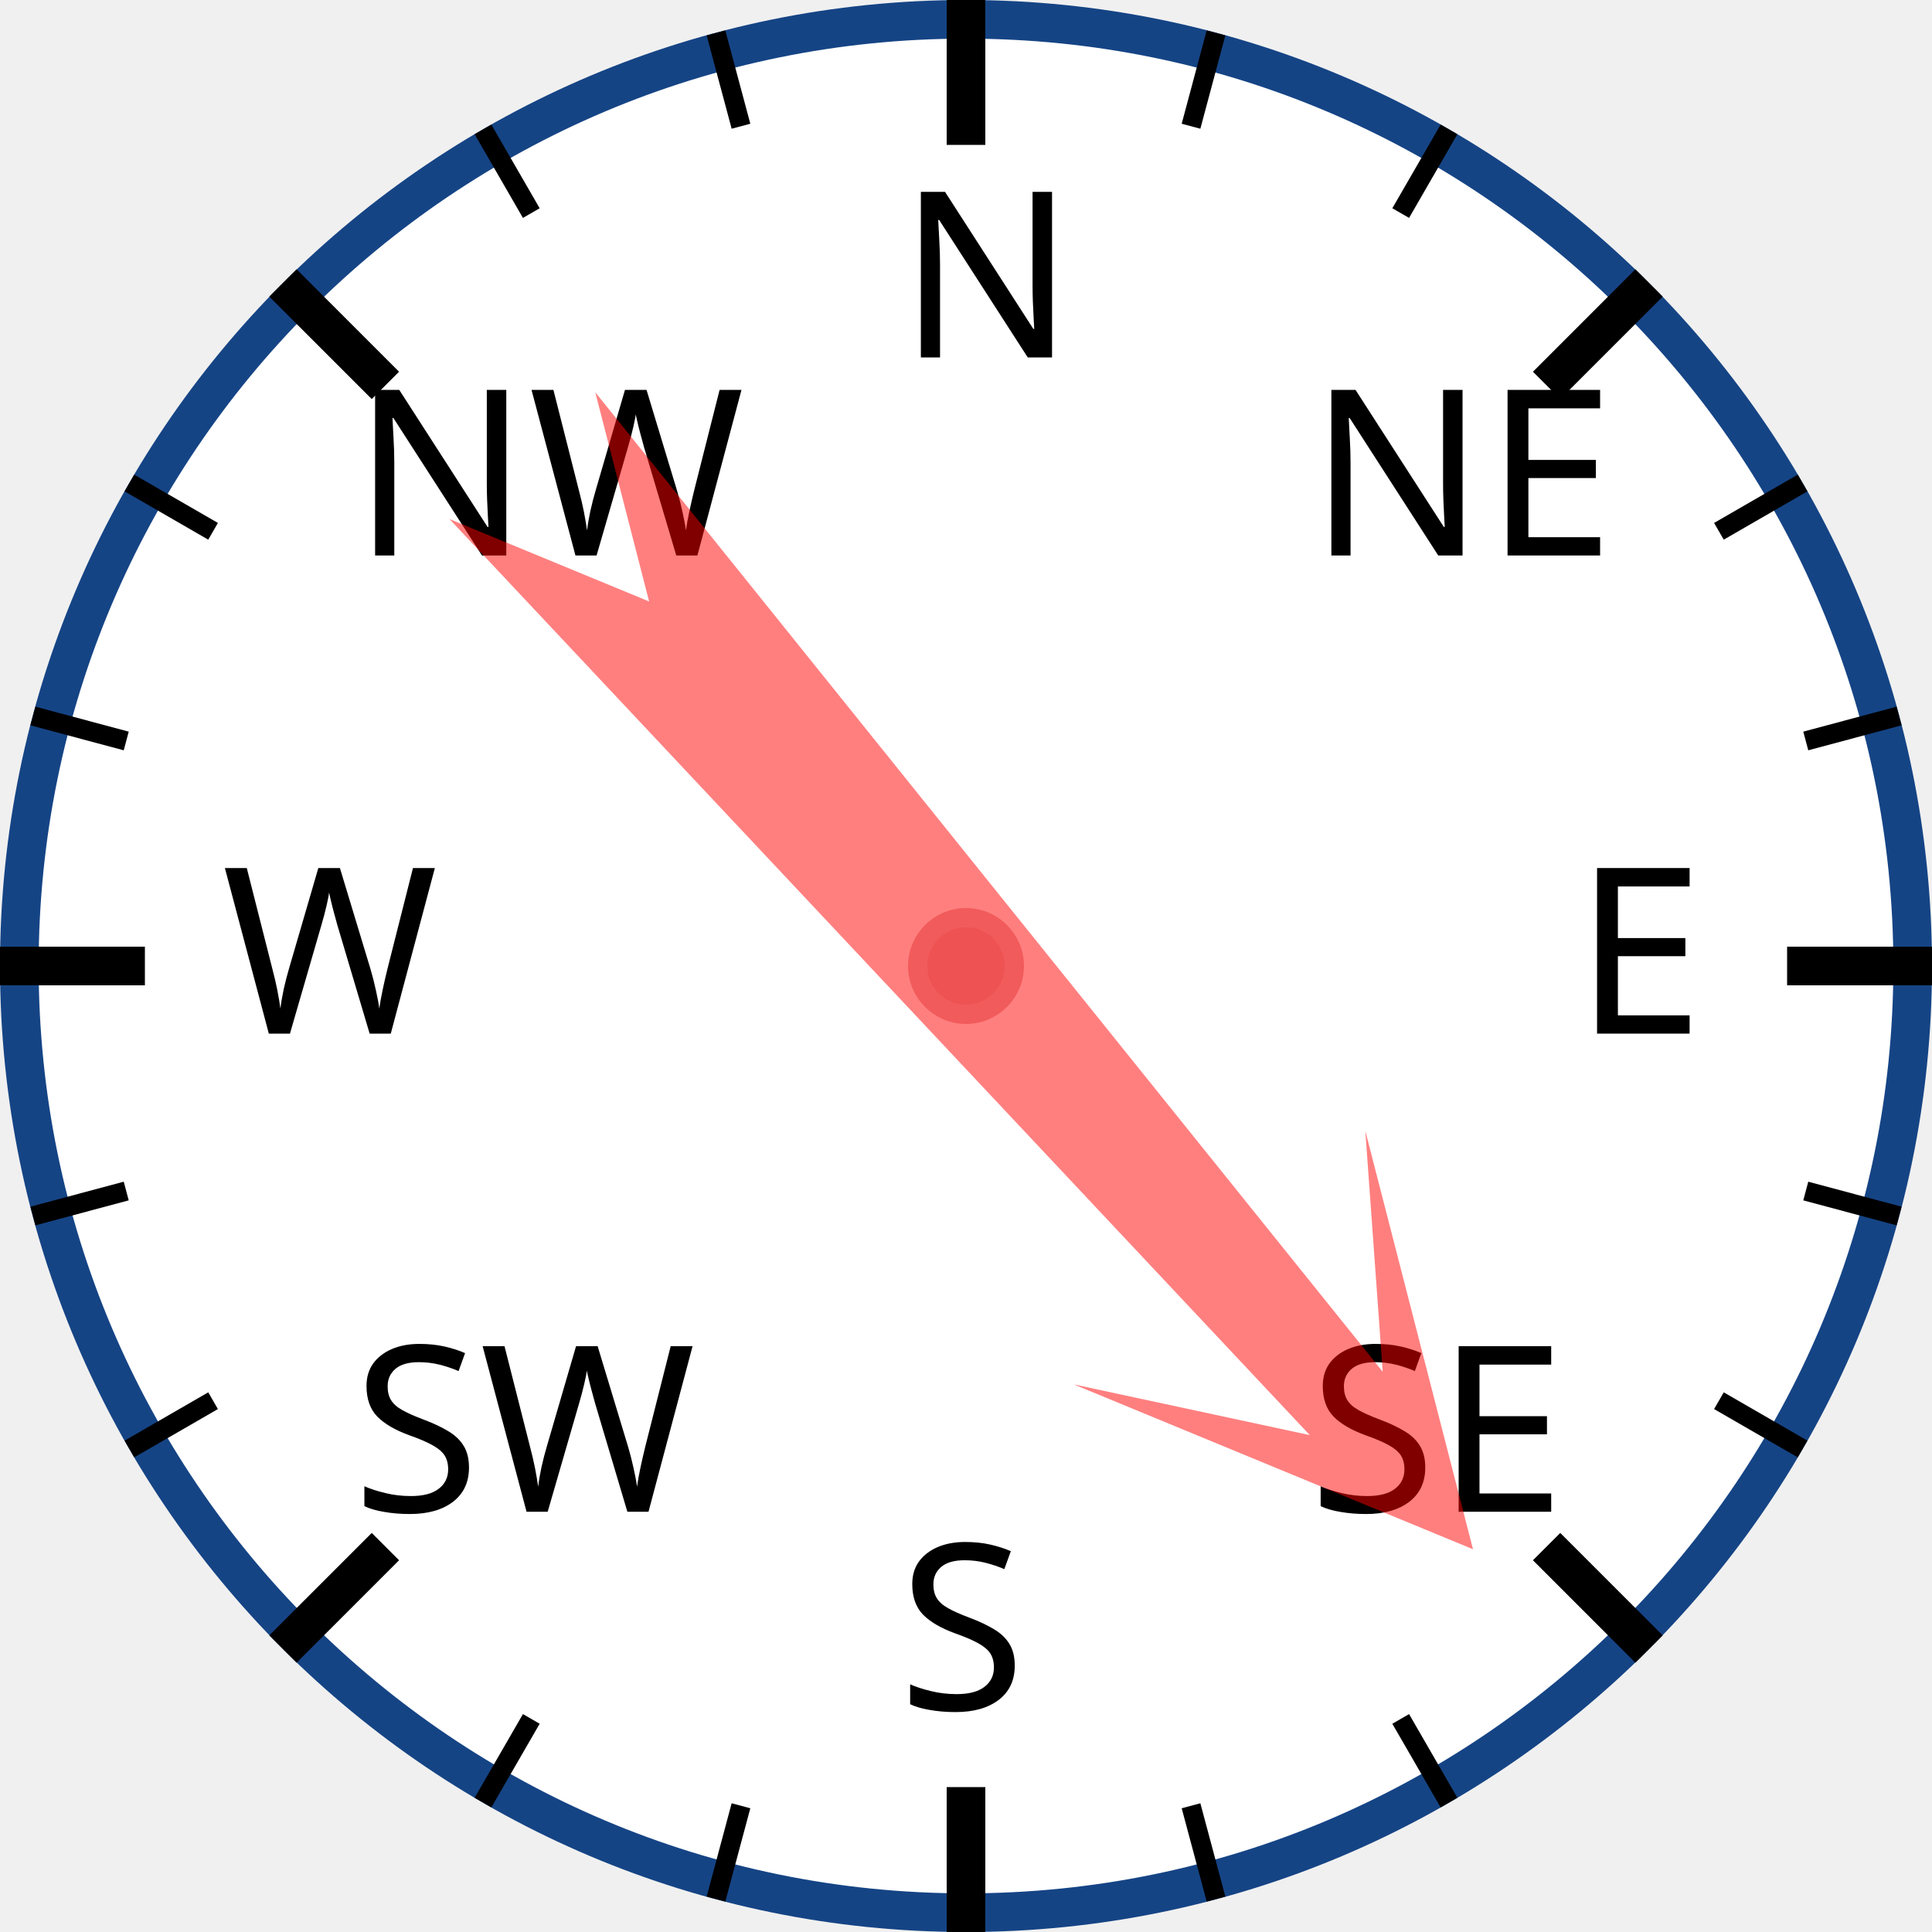
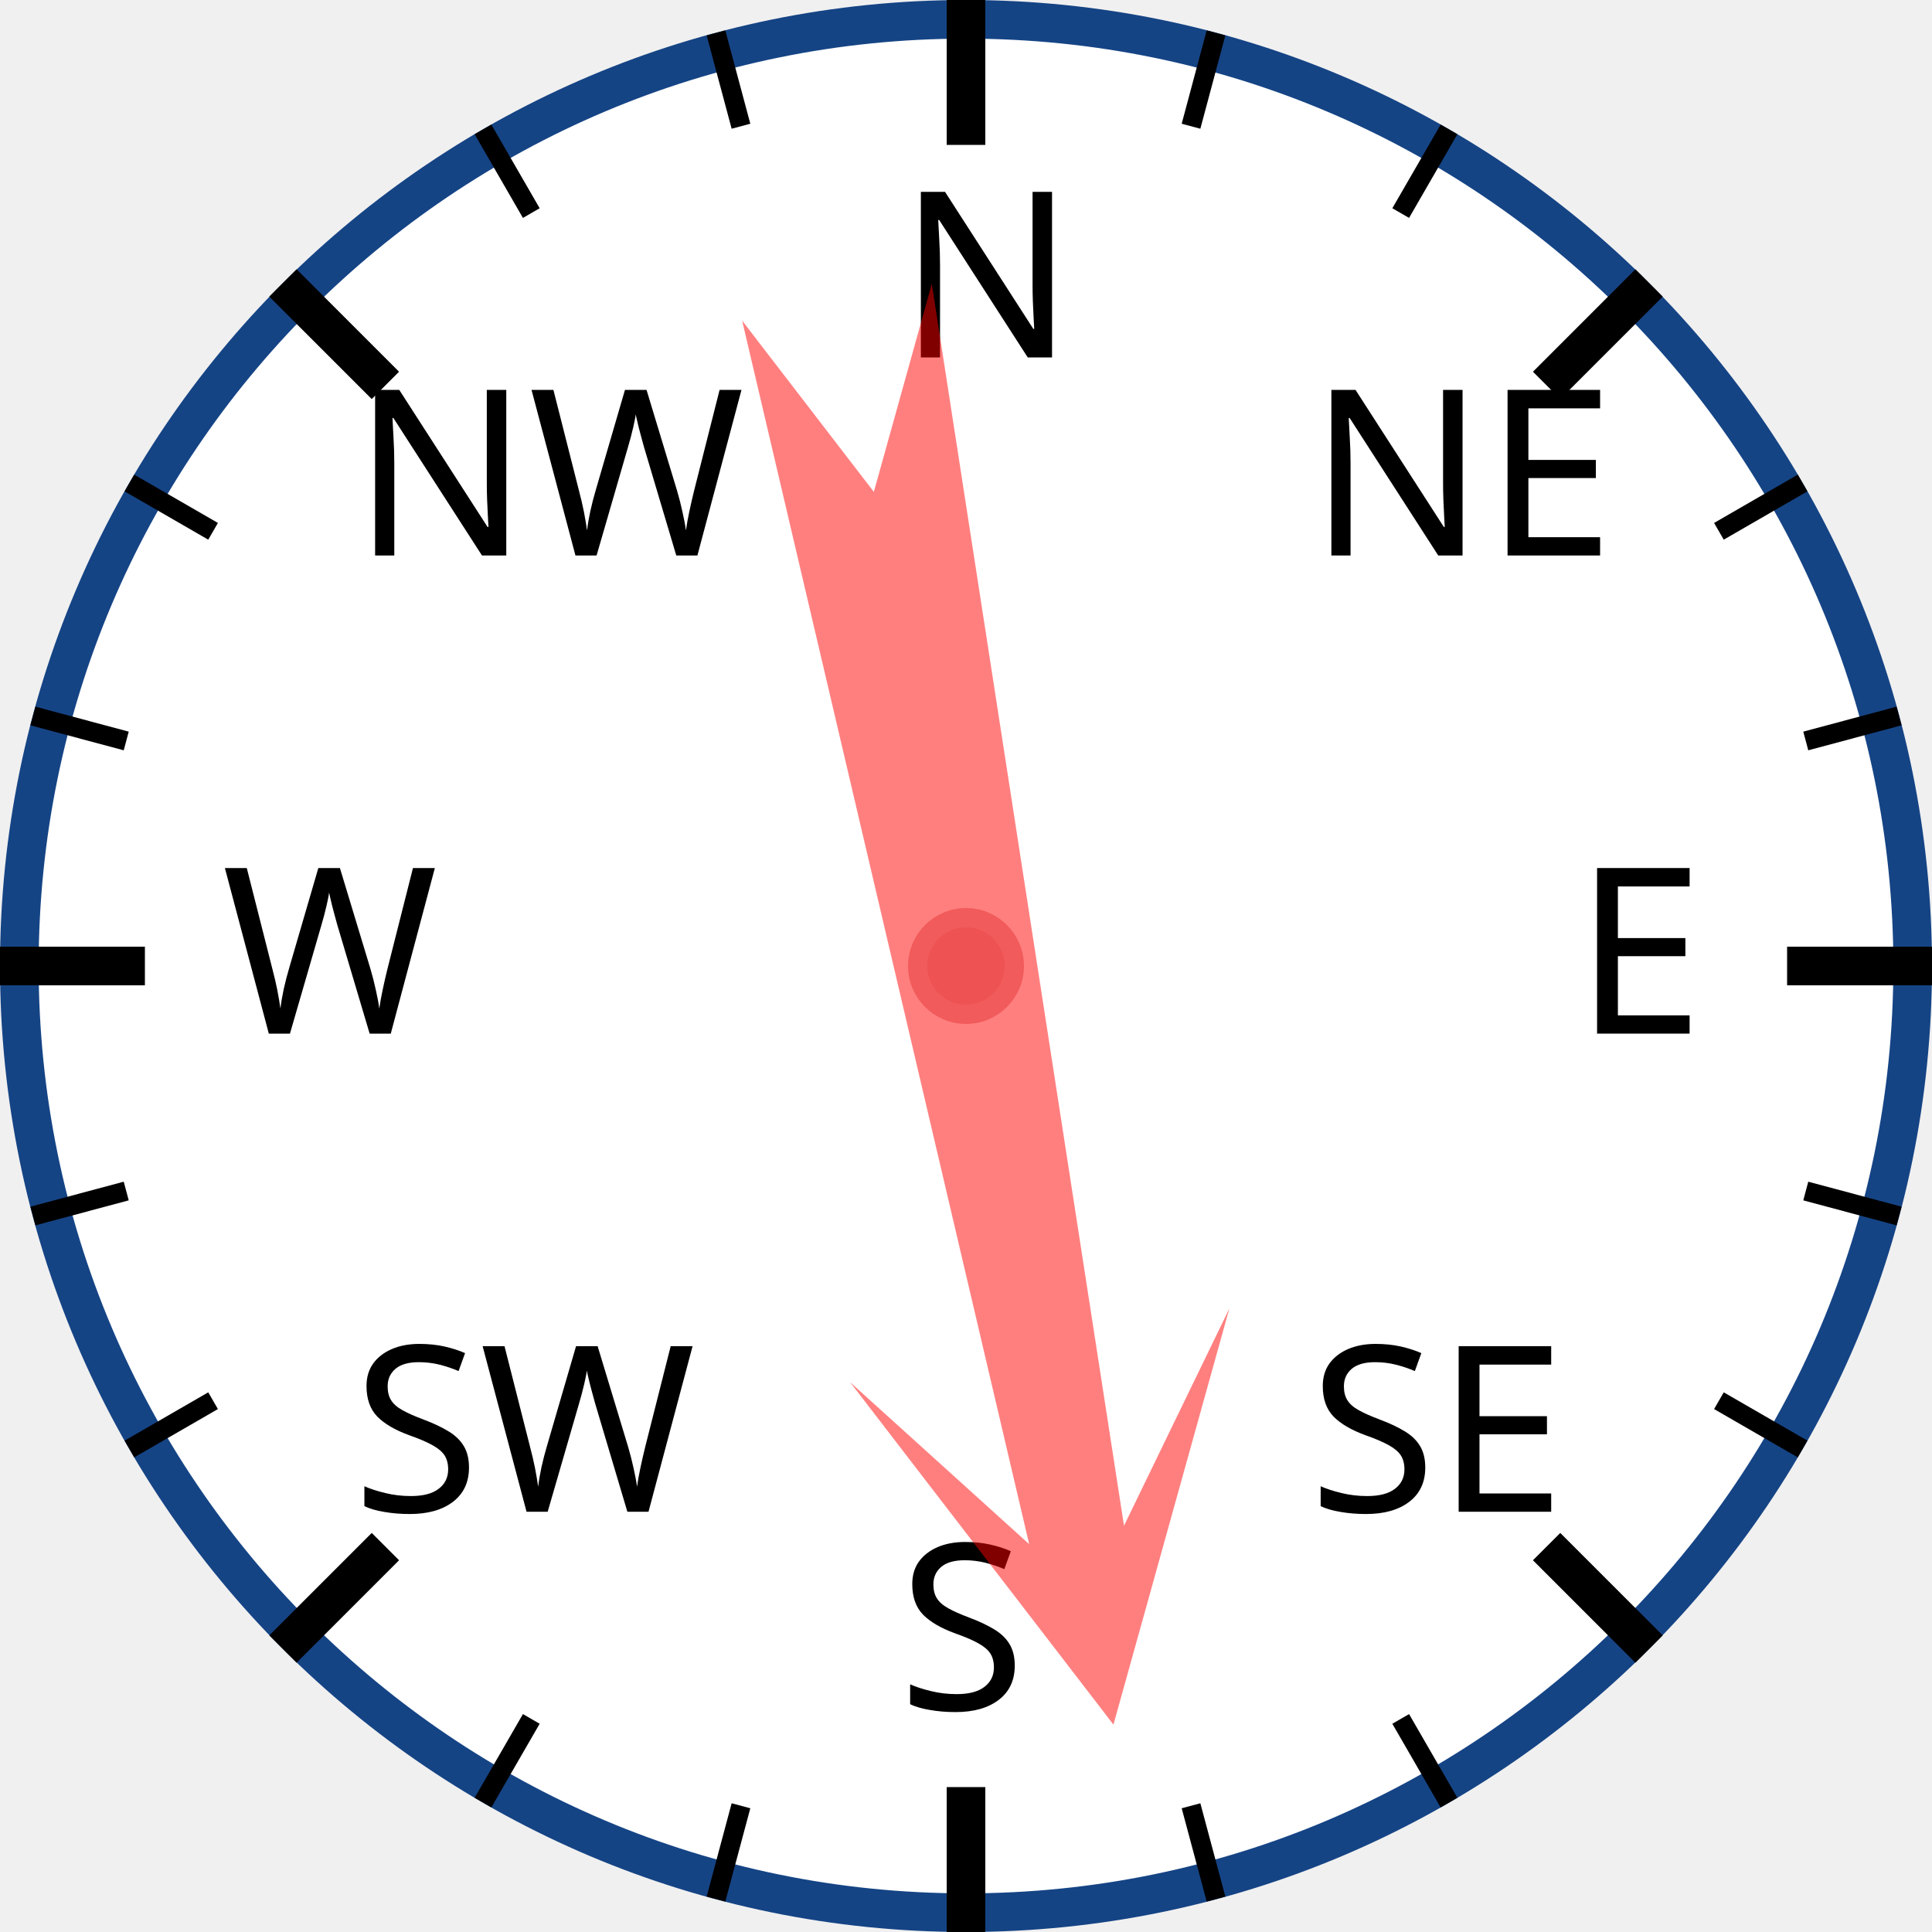
<svg xmlns="http://www.w3.org/2000/svg" width="120px" height="120px" viewBox="0 0 200 200">
  <circle cx="100" cy="100" r="98" style="fill: white; stroke: #154485; stroke-width: 4;" />
  <text x="93.0" y="37.0" style="font-family: sans-serif; font-size: 18pt;">N</text>
  <line x1="100.0" y1="0.0" x2="100.0" y2="15.0" style="stroke: black; stroke-width: 4;" />
  <line x1="74.118" y1="3.407" x2="76.706" y2="13.067" style="stroke: black; stroke-width: 2;" />
  <line x1="50" y1="13.397" x2="55" y2="22.058" style="stroke: black; stroke-width: 2;" />
  <text x="36.503" y="57.503" style="font-family: sans-serif; font-size: 18pt;">NW</text>
  <line x1="29.289" y1="29.289" x2="39.896" y2="39.896" style="stroke: black; stroke-width: 4;" />
  <line x1="13.397" y1="50" x2="22.058" y2="55" style="stroke: black; stroke-width: 2;" />
  <line x1="3.407" y1="74.118" x2="13.067" y2="76.706" style="stroke: black; stroke-width: 2;" />
  <text x="23.0" y="107.0" style="font-family: sans-serif; font-size: 18pt;">W</text>
  <line x1="0.0" y1="100.0" x2="15.0" y2="100.0" style="stroke: black; stroke-width: 4;" />
  <line x1="3.407" y1="125.882" x2="13.067" y2="123.294" style="stroke: black; stroke-width: 2;" />
  <line x1="13.397" y1="150" x2="22.058" y2="145" style="stroke: black; stroke-width: 2;" />
  <text x="36.503" y="156.497" style="font-family: sans-serif; font-size: 18pt;">SW</text>
  <line x1="29.289" y1="170.711" x2="39.896" y2="160.104" style="stroke: black; stroke-width: 4;" />
  <line x1="50" y1="186.603" x2="55" y2="177.942" style="stroke: black; stroke-width: 2;" />
  <line x1="74.118" y1="196.593" x2="76.706" y2="186.933" style="stroke: black; stroke-width: 2;" />
  <text x="93" y="177.0" style="font-family: sans-serif; font-size: 18pt;">S</text>
  <line x1="100" y1="200.0" x2="100" y2="185.0" style="stroke: black; stroke-width: 4;" />
  <line x1="125.882" y1="196.593" x2="123.294" y2="186.933" style="stroke: black; stroke-width: 2;" />
  <line x1="150.0" y1="186.603" x2="145.0" y2="177.942" style="stroke: black; stroke-width: 2;" />
  <text x="135.497" y="156.497" style="font-family: sans-serif; font-size: 18pt;">SE</text>
  <line x1="170.711" y1="170.711" x2="160.104" y2="160.104" style="stroke: black; stroke-width: 4;" />
  <line x1="186.603" y1="150" x2="177.942" y2="145" style="stroke: black; stroke-width: 2;" />
  <line x1="196.593" y1="125.882" x2="186.933" y2="123.294" style="stroke: black; stroke-width: 2;" />
  <text x="163.0" y="107" style="font-family: sans-serif; font-size: 18pt;">E</text>
  <line x1="200.0" y1="100" x2="185.0" y2="100" style="stroke: black; stroke-width: 4;" />
  <line x1="196.593" y1="74.118" x2="186.933" y2="76.706" style="stroke: black; stroke-width: 2;" />
  <line x1="186.603" y1="50" x2="177.942" y2="55" style="stroke: black; stroke-width: 2;" />
  <text x="135.497" y="57.503" style="font-family: sans-serif; font-size: 18pt;">NE</text>
  <line x1="170.711" y1="29.289" x2="160.104" y2="39.896" style="stroke: black; stroke-width: 4;" />
  <line x1="150" y1="13.397" x2="145" y2="22.058" style="stroke: black; stroke-width: 2;" />
  <line x1="125.882" y1="3.407" x2="123.294" y2="13.067" style="stroke: black; stroke-width: 2;" />
-   <polygon points="100 20 120 60 105 40 110 170 100 150 90 170 95 40 80 60" style="fill: red; fill-opacity: 0.5;" transform="rotate(139,100,100)" />
+   <polygon points="100 20 120 60 105 40 110 170 100 150 90 170 95 40 80 60" style="fill: red; fill-opacity: 0.5;" transform="rotate(169,100,100)" />
  <circle cx="100" cy="100" r="5" style="fill: #EE5252; stroke: #F25B5B; stroke-width: 2;" />
</svg>
